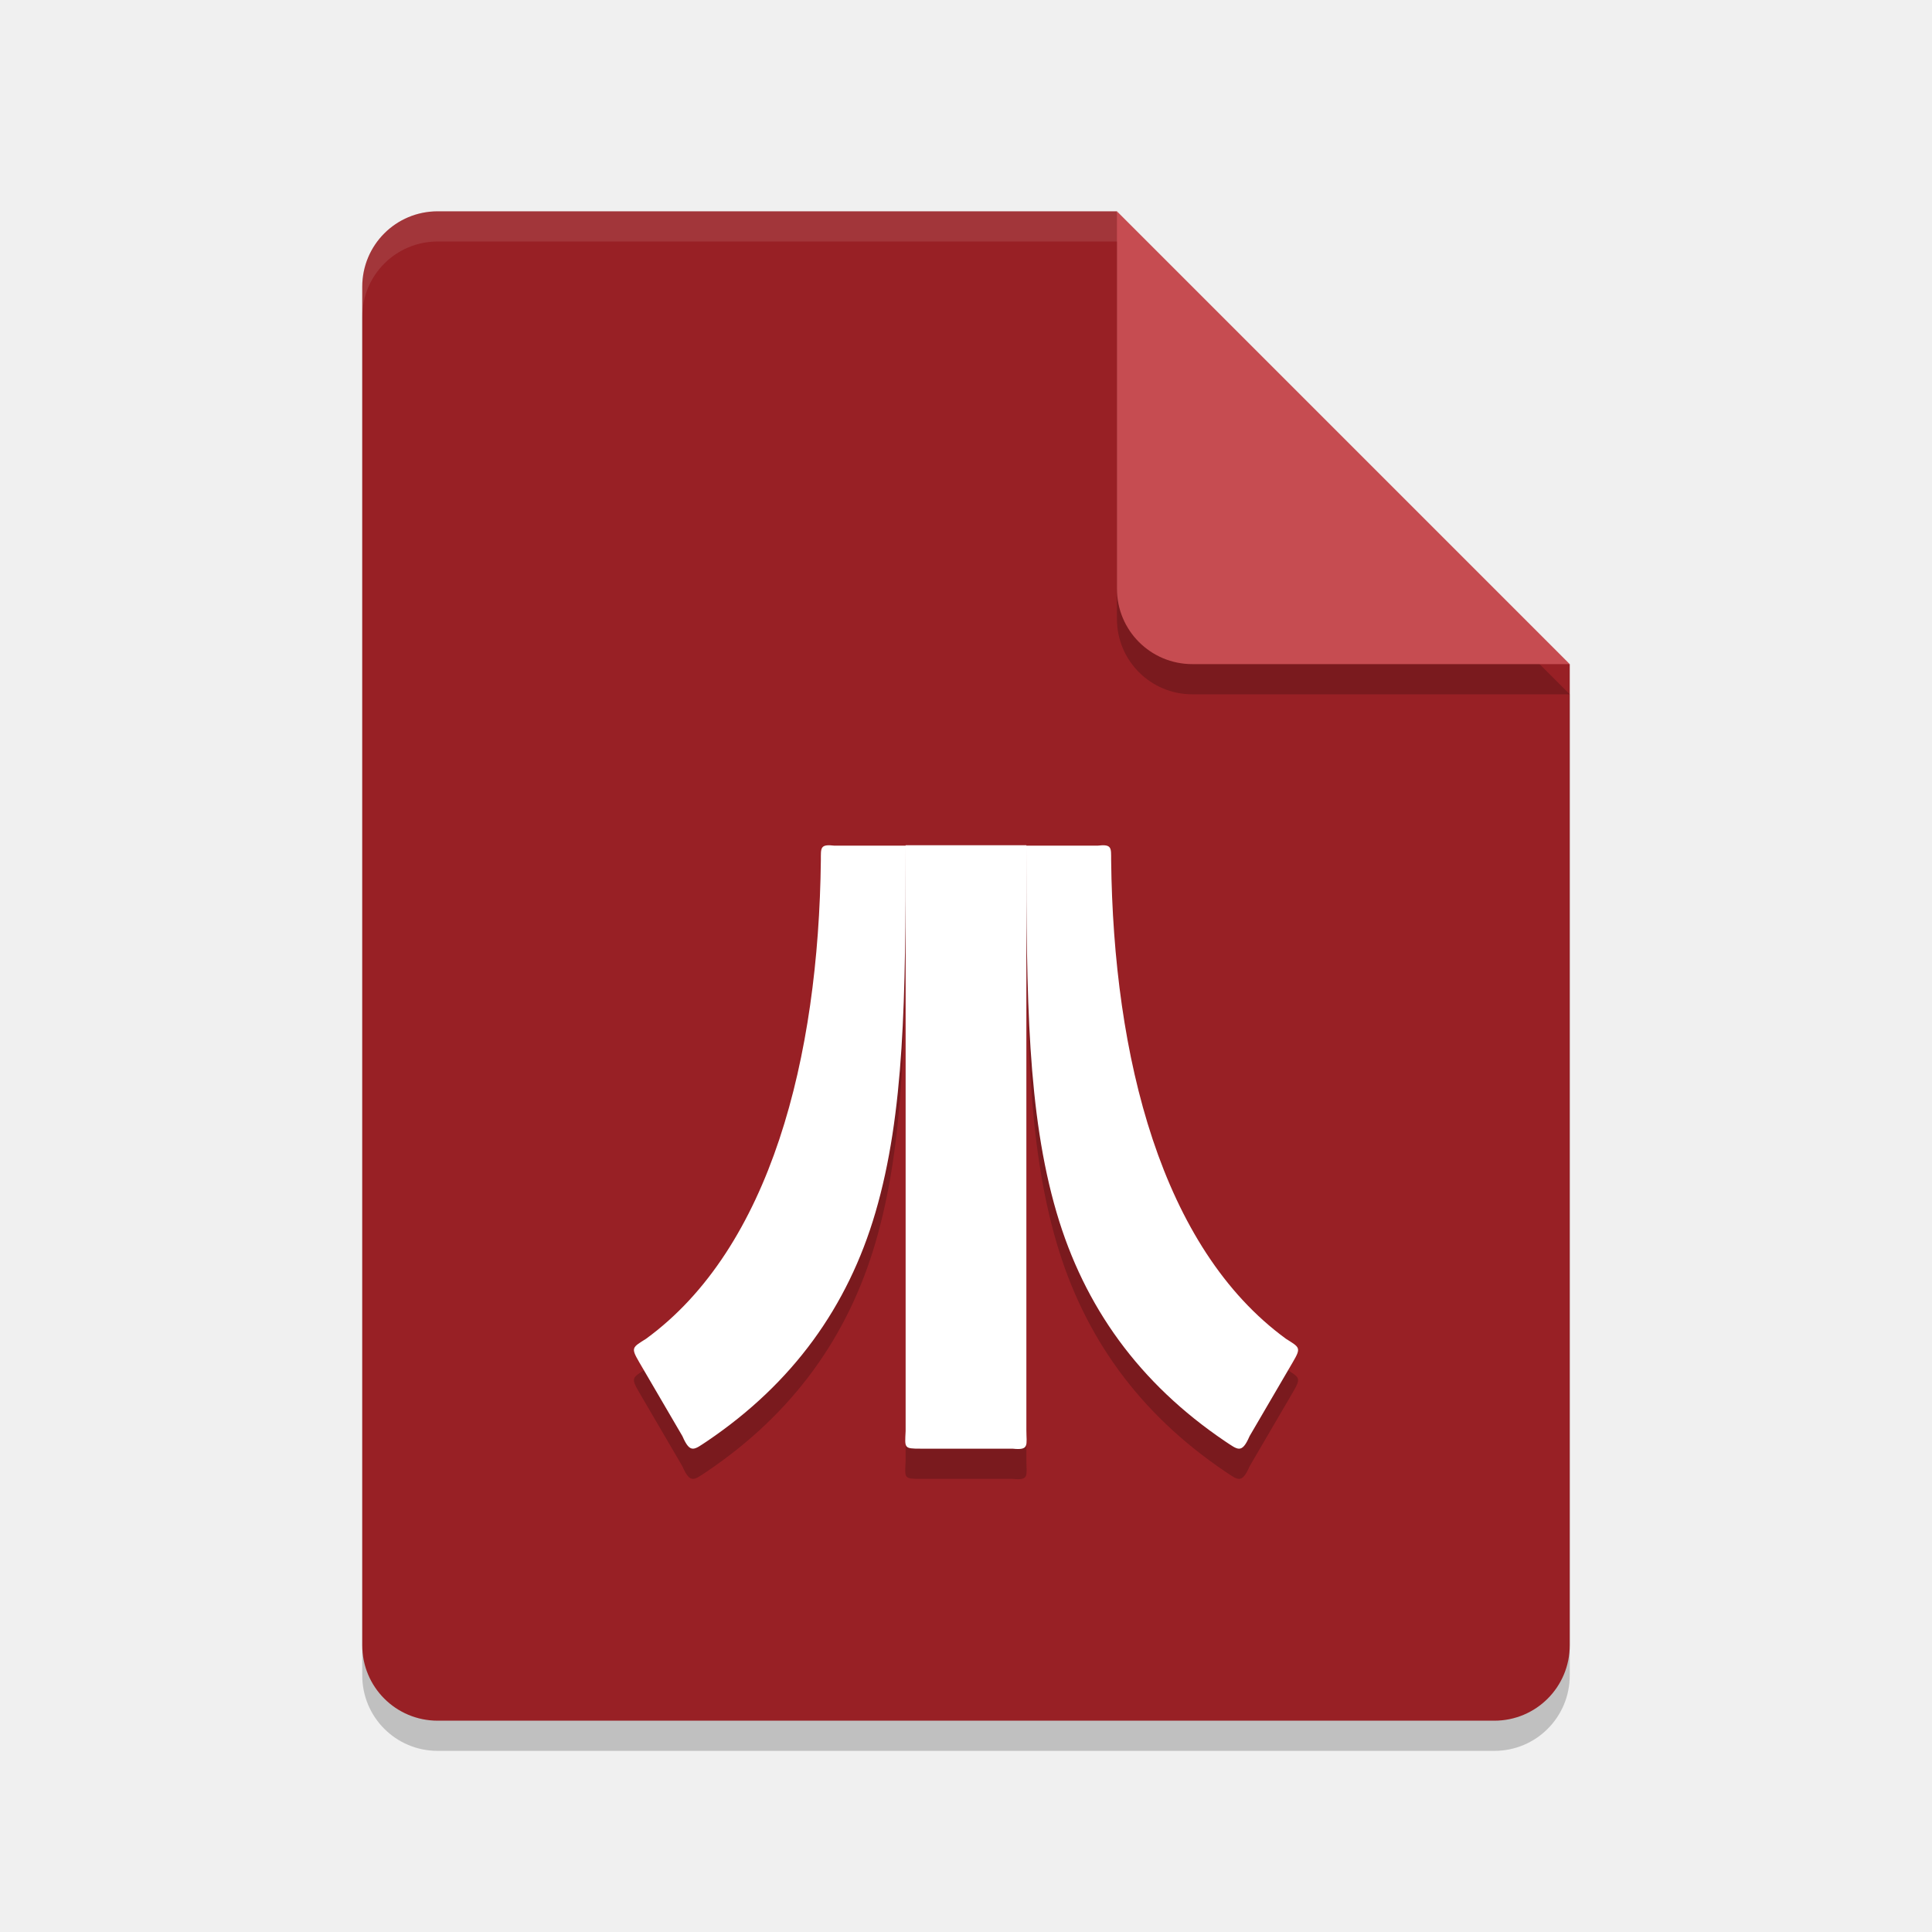
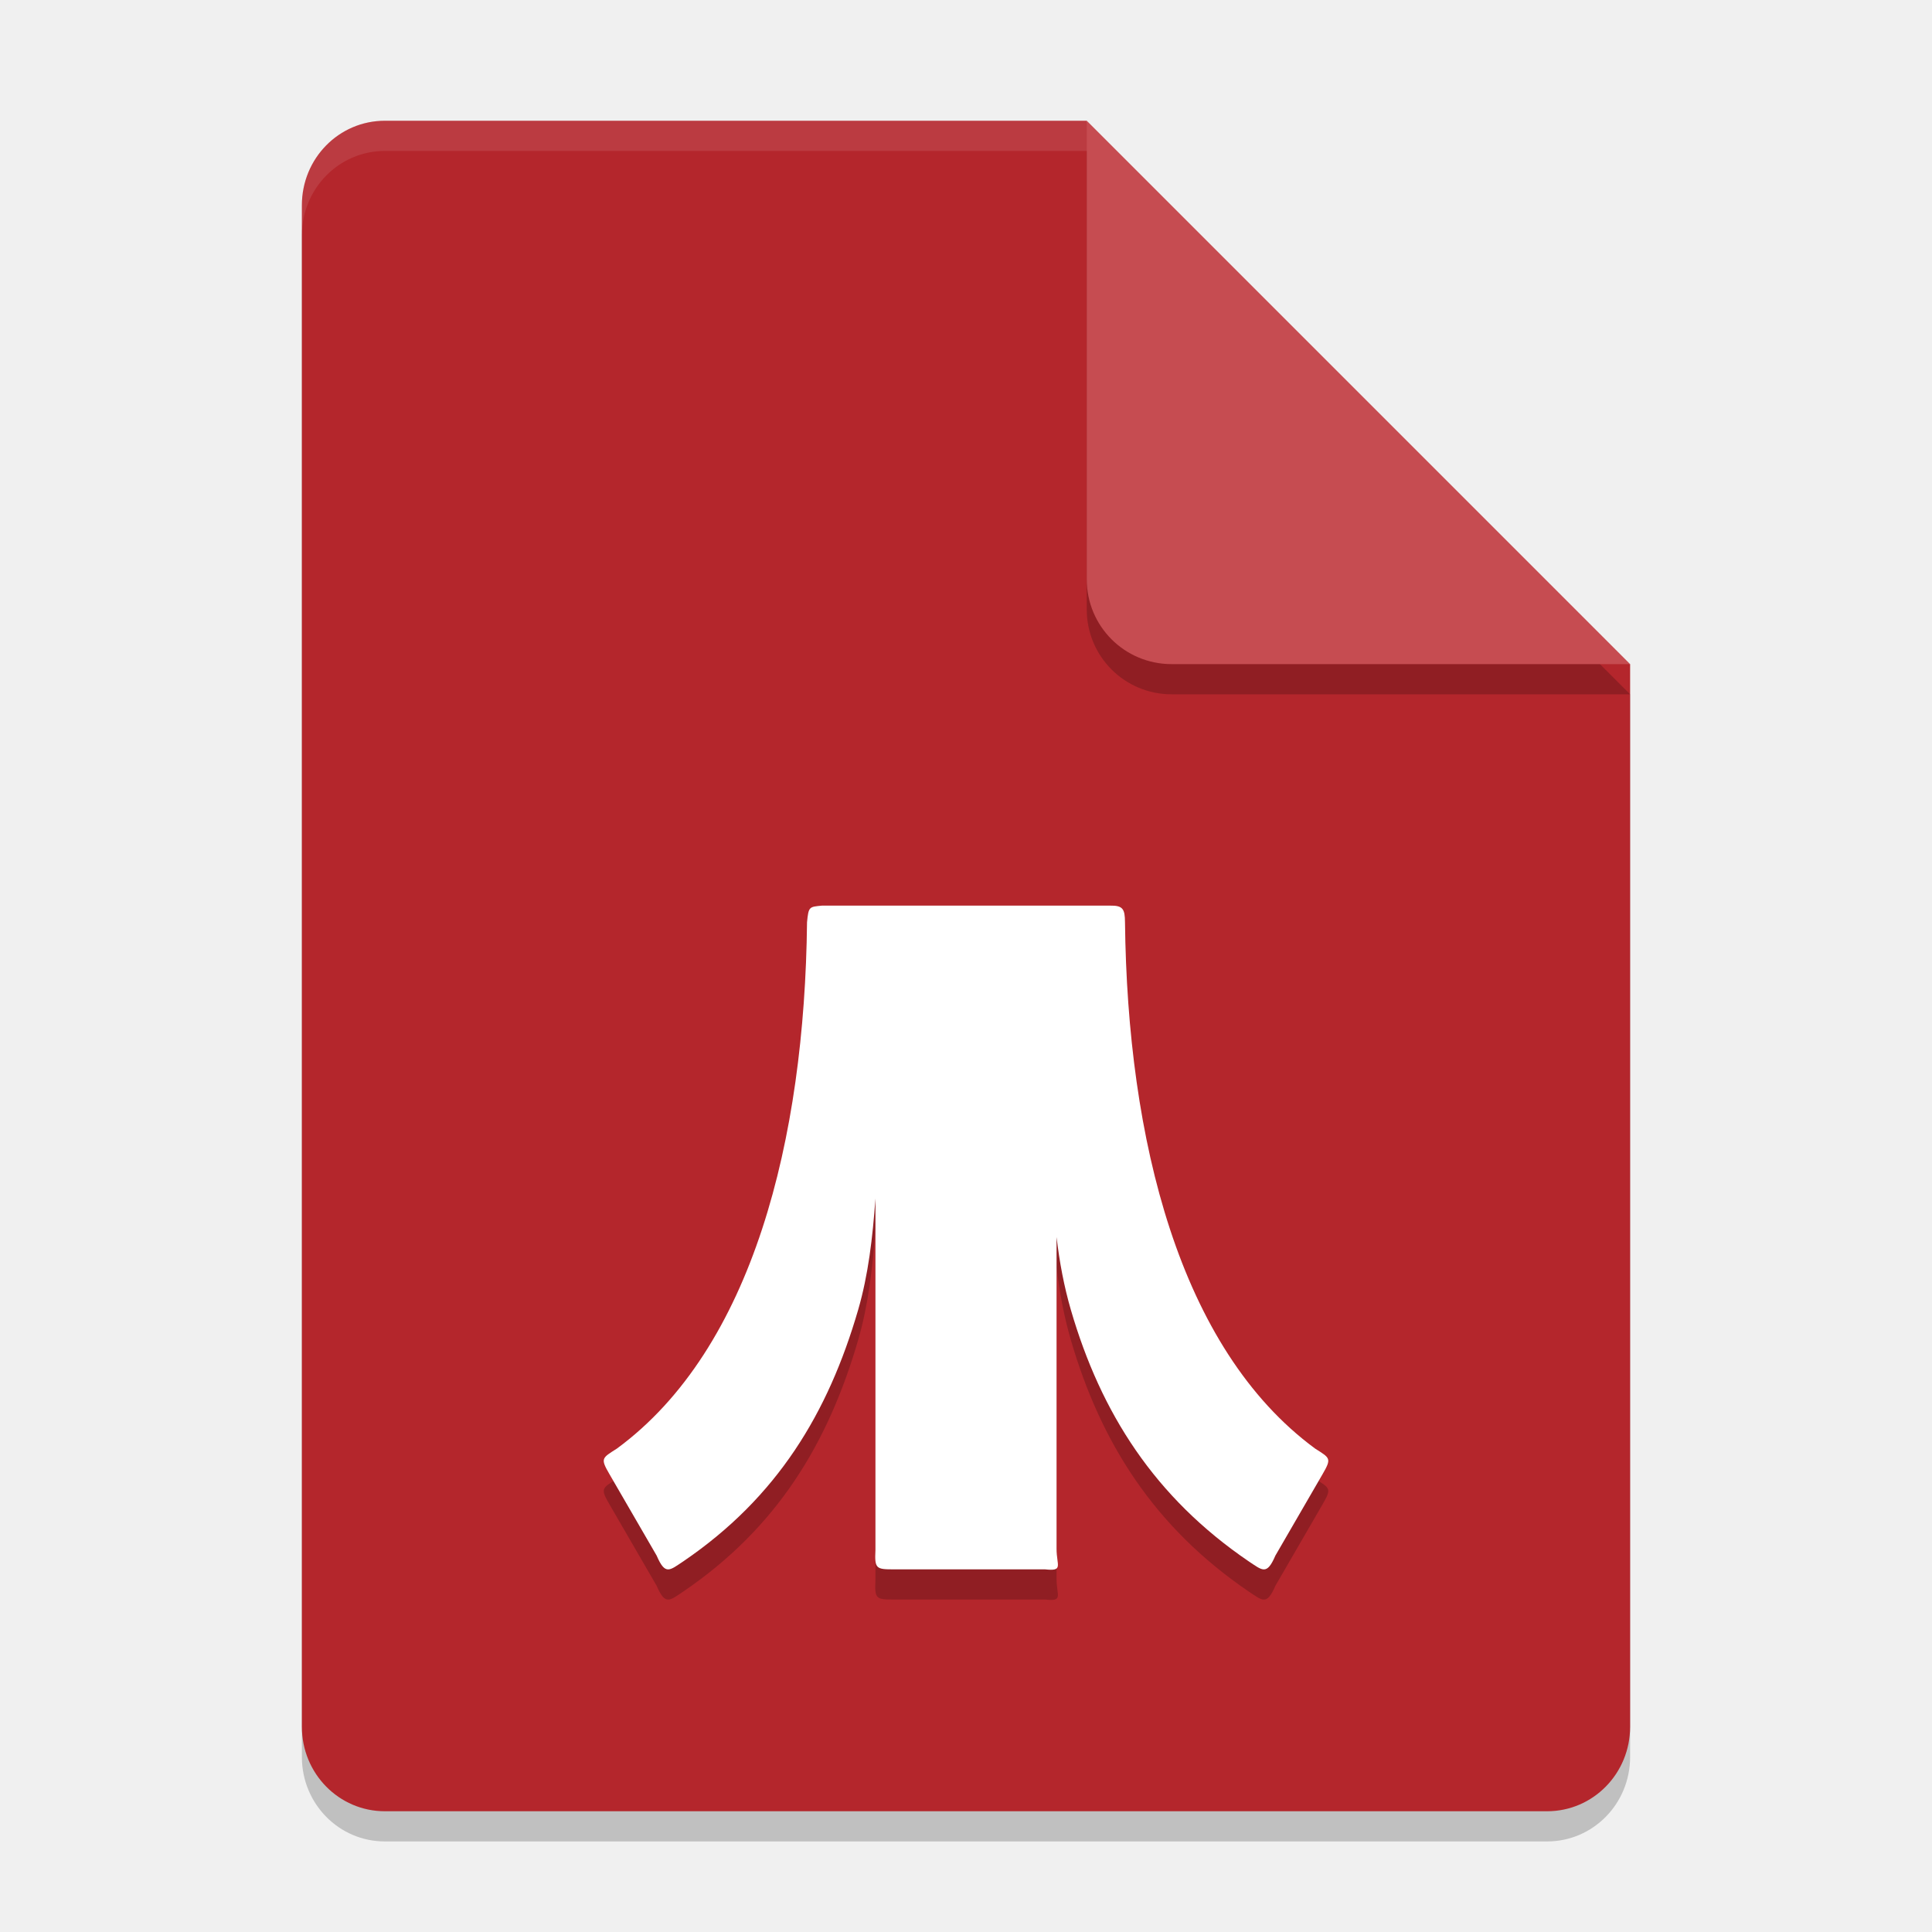
<svg xmlns="http://www.w3.org/2000/svg" width="64" height="64" version="1.1">
-   <path d="m14.5 8c-1.385 0-2.5 1.115-2.5 2.5v45c0 1.385 1.115 2.5 2.5 2.5h35c1.385 0 2.5-1.115 2.5-2.5v-32.5l-15-15z" style="opacity:.2" />
-   <path d="m14.5 7c-1.385 0-2.5 1.115-2.5 2.5v45c0 1.385 1.115 2.5 2.5 2.5h35c1.385 0 2.5-1.115 2.5-2.5v-32.5l-12-3-3-12z" style="fill:#982025" />
-   <path d="m52 23-15-15v12.5c0 1.385 1.115 2.5 2.5 2.5z" style="opacity:.2" />
-   <path d="m52 22-15-15v12.5c0 1.385 1.115 2.5 2.5 2.5z" style="fill:#c64c51" />
-   <path d="m14.5 7c-1.385 0-2.5 1.115-2.5 2.5v1c0-1.385 1.115-2.5 2.5-2.5h22.5v-1h-22.5z" style="fill:#ffffff;opacity:.1" />
-   <path d="m30 29v19.403c-0.028 0.569-0.058 0.586 0.488 0.586h3.054c0.567 0.061 0.458-0.114 0.458-0.622v-19.367zm4 0.014c0 5.003 0.034 8.857 1.001 12.154 0.913 3.113 2.731 5.65 5.58 7.576 0.422 0.277 0.551 0.434 0.813-0.17l1.432-2.451c0.283-0.484 0.232-0.484-0.226-0.773-4.128-3.011-5.719-9.326-5.792-15.857-0.003-0.403 0.036-0.539-0.455-0.479zm-4 0h-2.353c-0.491-0.06-0.452 0.076-0.455 0.479-0.074 6.531-1.664 12.846-5.792 15.857-0.458 0.289-0.508 0.289-0.226 0.773l1.432 2.451c0.262 0.603 0.39 0.447 0.813 0.17 2.849-1.926 4.668-4.463 5.58-7.576 0.967-3.297 1.001-7.151 1.001-12.154z" style="opacity:.2" />
-   <path d="m30 28v19.403c-0.028 0.569-0.058 0.586 0.488 0.586h3.054c0.567 0.061 0.458-0.114 0.458-0.622v-19.367zm4 0.014c0 5.003 0.034 8.857 1.001 12.154 0.913 3.113 2.731 5.65 5.58 7.576 0.422 0.277 0.551 0.434 0.813-0.17l1.432-2.451c0.283-0.484 0.232-0.484-0.226-0.773-4.128-3.011-5.719-9.326-5.792-15.857-0.003-0.403 0.036-0.539-0.455-0.479zm-4 0h-2.353c-0.491-0.06-0.452 0.076-0.455 0.479-0.074 6.531-1.664 12.846-5.792 15.857-0.458 0.289-0.508 0.289-0.226 0.773l1.432 2.451c0.262 0.603 0.39 0.447 0.813 0.17 2.849-1.926 4.668-4.463 5.58-7.576 0.967-3.297 1.001-7.151 1.001-12.154z" style="fill:#ffffff" />
+   <path style="opacity:0.2" d="M 12.75,5 C 11.226,5 10,6.249 10,7.8 v 50.4 c 0,1.55 1.226,2.8 2.75,2.8 h 38.5 C 52.772,61 54,59.75 54,58.2 V 23 L 40,19 36,5 Z" />
+   <path style="fill:#b4262c" d="M 12.75,4 C 11.226,4 10,5.249 10,6.8 v 50.4 c 0,1.55 1.226,2.8 2.75,2.8 h 38.5 C 52.772,60 54,58.75 54,57.2 V 22 L 40,18 36,4 Z" />
+   <path style="opacity:0.2" d="M 54,23 36,5 V 20.188 C 36,21.747 37.255,23 38.812,23 Z" />
+   <path style="fill:#c64c51" d="M 54,22 36,4 V 19.188 C 36,20.747 37.255,22 38.812,22 Z" />
+   <path style="opacity:0.1;fill:#ffffff" d="M 12.75 4 C 11.226 4 10 5.25 10 6.801 L 10 7.801 C 10 6.25 11.226 5 12.75 5 L 36 5 L 36 4 L 12.75 4 z" />
+   <path style="opacity:0.2" d="m 27.23,31 c -0.426,0.041 -0.446,0.03 -0.496,0.551 -0.08,7.181 -1.795,14.124 -6.298,17.435 -0.499,0.318 -0.554,0.32 -0.245,0.851 l 1.561,2.694 c 0.286,0.664 0.427,0.492 0.888,0.188 3.108,-2.118 4.793,-4.908 5.788,-8.331 C 28.763,43.233 28.907,42.006 29,40.703 v 11.642 c -0.031,0.626 0.023,0.642 0.619,0.642 h 5 C 35.237,53.054 35,52.864 35,52.305 V 41.979 c 0.097,0.833 0.249,1.639 0.473,2.409 0.996,3.423 2.78,6.213 5.888,8.331 0.461,0.304 0.602,0.476 0.888,-0.188 l 1.561,-2.694 c 0.308,-0.532 0.254,-0.533 -0.245,-0.851 -4.503,-3.311 -6.217,-10.253 -6.298,-17.435 -0.003,-0.443 -0.071,-0.558 -0.496,-0.551 z" />
+   <path style="fill:#ffffff" d="m 27.23,30 c -0.426,0.041 -0.446,0.03 -0.496,0.551 -0.08,7.181 -1.795,14.124 -6.298,17.435 -0.499,0.318 -0.554,0.32 -0.245,0.851 l 1.561,2.694 c 0.286,0.664 0.427,0.492 0.888,0.188 3.108,-2.118 4.793,-4.908 5.788,-8.331 C 28.763,42.233 28.907,41.006 29,39.703 v 11.642 c -0.031,0.626 0.023,0.642 0.619,0.642 h 5 C 35.237,52.054 35,51.864 35,51.305 V 40.979 c 0.097,0.833 0.249,1.639 0.473,2.409 0.996,3.423 2.78,6.213 5.888,8.331 0.461,0.304 0.602,0.476 0.888,-0.188 l 1.561,-2.694 c 0.308,-0.532 0.254,-0.533 -0.245,-0.851 -4.503,-3.311 -6.217,-10.253 -6.298,-17.435 -0.003,-0.443 -0.071,-0.558 -0.496,-0.551 z" />
</svg>
